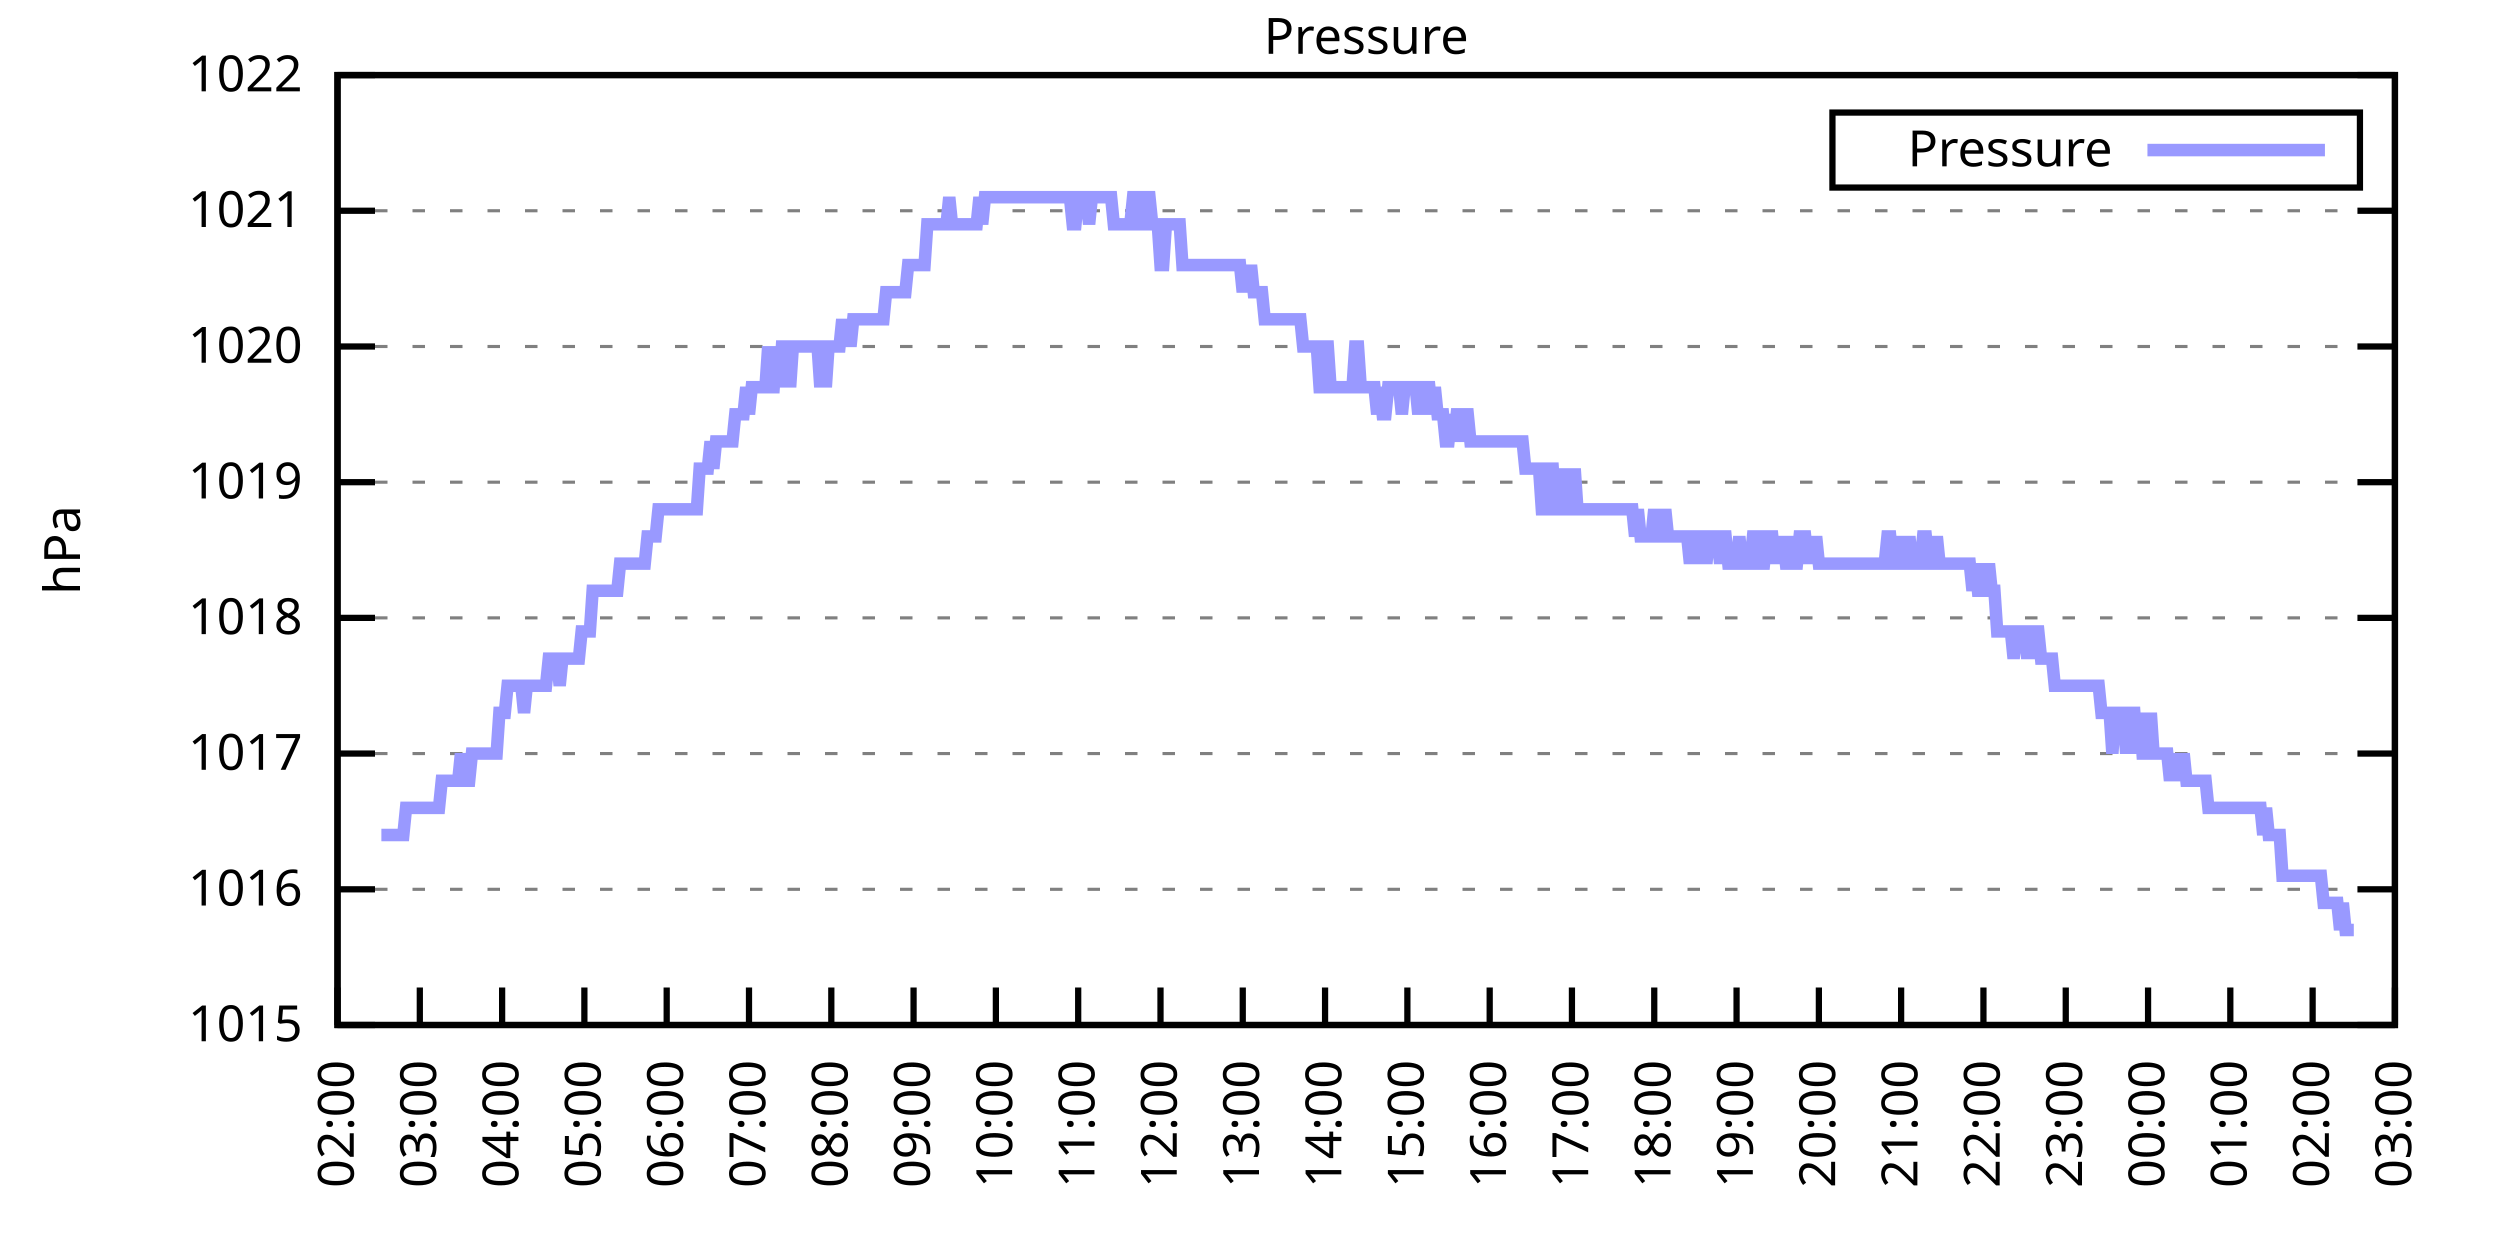
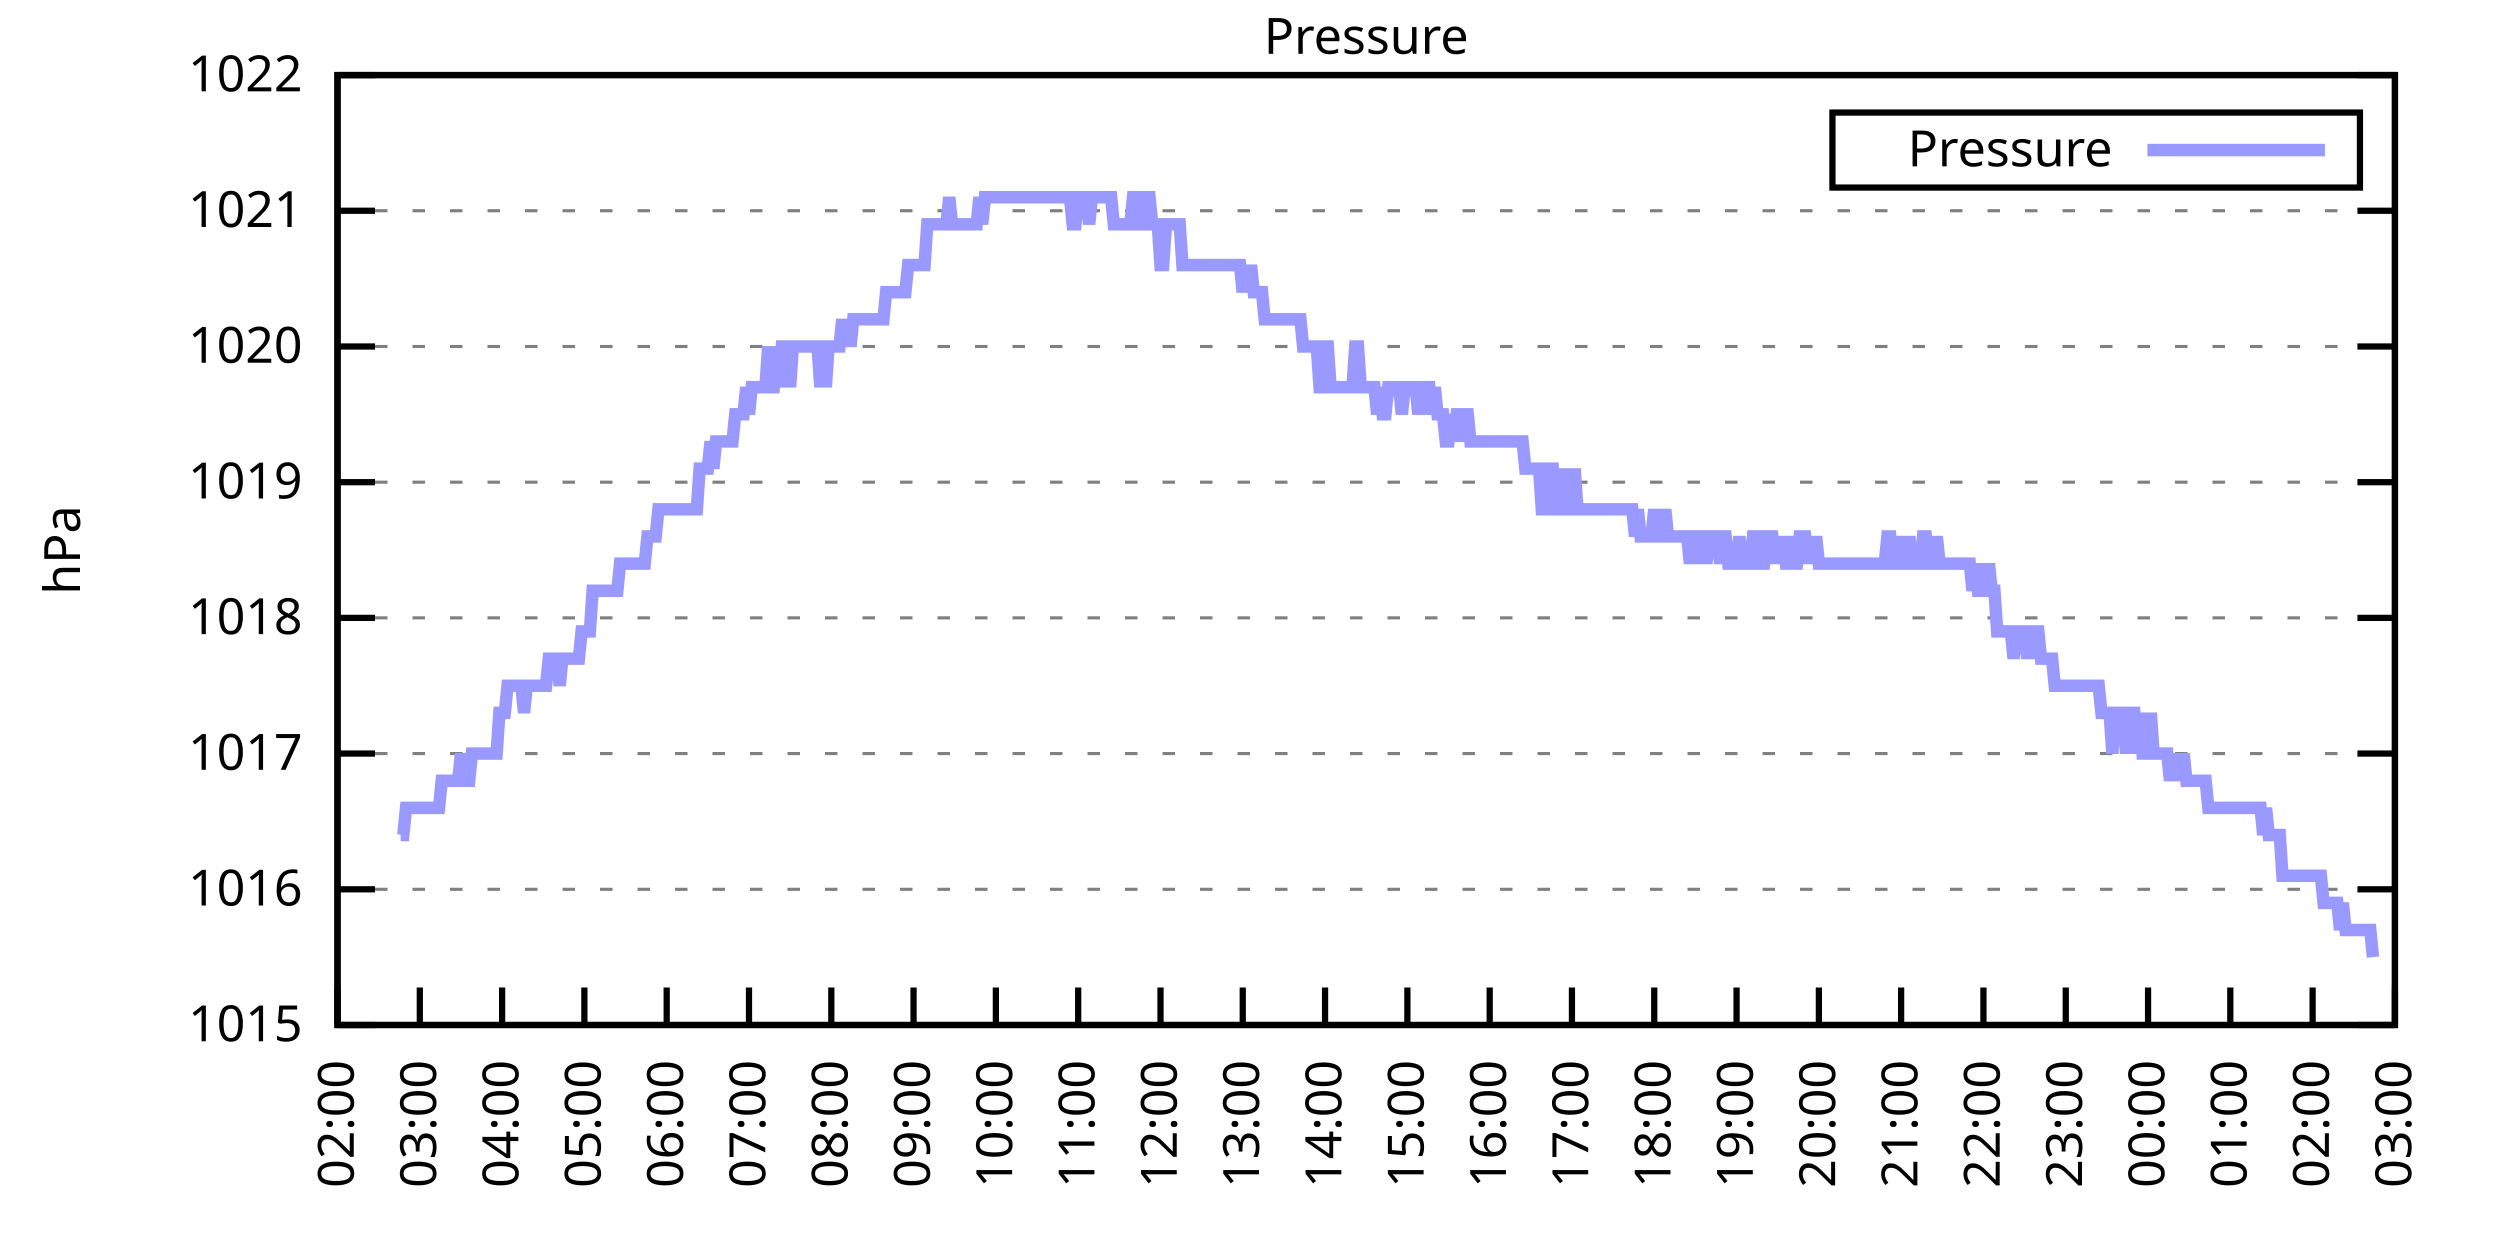
<svg xmlns="http://www.w3.org/2000/svg" xmlns:xlink="http://www.w3.org/1999/xlink" width="400" height="200" viewBox="0 0 400 200">
  <g id="gnuplot_canvas">
    <rect x="0" y="0" width="400" height="200" fill="none" />
    <defs>
      <circle id="gpDot" r="0.5" stroke-width="0.5" stroke="currentColor" />
      <path id="gpPt0" stroke-width="0.333" stroke="currentColor" d="M-1,0 h2 M0,-1 v2" />
      <path id="gpPt1" stroke-width="0.333" stroke="currentColor" d="M-1,-1 L1,1 M1,-1 L-1,1" />
      <path id="gpPt2" stroke-width="0.333" stroke="currentColor" d="M-1,0 L1,0 M0,-1 L0,1 M-1,-1 L1,1 M-1,1 L1,-1" />
      <rect id="gpPt3" stroke-width="0.333" stroke="currentColor" x="-1" y="-1" width="2" height="2" />
      <rect id="gpPt4" stroke-width="0.333" stroke="currentColor" fill="currentColor" x="-1" y="-1" width="2" height="2" />
      <circle id="gpPt5" stroke-width="0.333" stroke="currentColor" cx="0" cy="0" r="1" />
      <use xlink:href="#gpPt5" id="gpPt6" fill="currentColor" stroke="none" />
      <path id="gpPt7" stroke-width="0.333" stroke="currentColor" d="M0,-1.33 L-1.33,0.67 L1.33,0.67 z" />
      <use xlink:href="#gpPt7" id="gpPt8" fill="currentColor" stroke="none" />
      <use xlink:href="#gpPt7" id="gpPt9" stroke="currentColor" transform="rotate(180)" />
      <use xlink:href="#gpPt9" id="gpPt10" fill="currentColor" stroke="none" />
      <use xlink:href="#gpPt3" id="gpPt11" stroke="currentColor" transform="rotate(45)" />
      <use xlink:href="#gpPt11" id="gpPt12" fill="currentColor" stroke="none" />
      <path id="gpPt13" stroke-width="0.333" stroke="currentColor" d="M0,1.330 L1.265,0.411 L0.782,-1.067 L-0.782,-1.076 L-1.265,0.411 z" />
      <use xlink:href="#gpPt13" id="gpPt14" fill="currentColor" stroke="none" />
      <filter id="textbox" filterUnits="objectBoundingBox" x="0" y="0" height="1" width="1">
        <feFlood flood-color="white" flood-opacity="1" result="bgnd" />
        <feComposite in="SourceGraphic" in2="bgnd" operator="atop" />
      </filter>
      <filter id="greybox" filterUnits="objectBoundingBox" x="0" y="0" height="1" width="1">
        <feFlood flood-color="lightgrey" flood-opacity="1" result="grey" />
        <feComposite in="SourceGraphic" in2="grey" operator="atop" />
      </filter>
    </defs>
    <g fill="none" color="white" stroke="currentColor" stroke-width="1.00" stroke-linecap="butt" stroke-linejoin="miter">
</g>
    <g fill="none" color="black" stroke="currentColor" stroke-width="1.00" stroke-linecap="butt" stroke-linejoin="miter">
      <g stroke="none" shape-rendering="crispEdges">
        <polygon fill="rgb(255, 255, 255)" points="54.00,164.00 383.18,164.00 383.18,12.02 54.00,12.02 " />
      </g>
    </g>
    <g fill="none" color="black" stroke="currentColor" stroke-width="1.00" stroke-linecap="butt" stroke-linejoin="miter">
</g>
    <g fill="none" color="black" stroke="black" stroke-width="0.50" stroke-linecap="butt" stroke-linejoin="miter">
</g>
    <g fill="none" color="gray" stroke="currentColor" stroke-width="0.50" stroke-linecap="butt" stroke-linejoin="miter">
      <path stroke="gray" stroke-dasharray="2,4" class="gridline" d="M54.00,164.00 L383.19,164.00  " />
    </g>
    <g fill="none" color="gray" stroke="gray" stroke-width="1.00" stroke-linecap="butt" stroke-linejoin="miter">
</g>
    <g fill="none" color="black" stroke="currentColor" stroke-width="1.00" stroke-linecap="butt" stroke-linejoin="miter">
      <path stroke="black" d="M54.00,164.00 L60.00,164.00 M383.19,164.00 L377.19,164.00  " />
      <g transform="translate(48.40,166.60)" stroke="none" fill="black" font-family="Sans" font-size="8.00" text-anchor="end">
        <text>
          <tspan font-family="Sans"> 1015</tspan>
        </text>
      </g>
    </g>
    <g fill="none" color="black" stroke="currentColor" stroke-width="1.00" stroke-linecap="butt" stroke-linejoin="miter">
</g>
    <g fill="none" color="black" stroke="black" stroke-width="0.50" stroke-linecap="butt" stroke-linejoin="miter">
</g>
    <g fill="none" color="gray" stroke="currentColor" stroke-width="0.50" stroke-linecap="butt" stroke-linejoin="miter">
      <path stroke="gray" stroke-dasharray="2,4" class="gridline" d="M54.00,142.29 L383.19,142.29  " />
    </g>
    <g fill="none" color="gray" stroke="gray" stroke-width="1.00" stroke-linecap="butt" stroke-linejoin="miter">
</g>
    <g fill="none" color="black" stroke="currentColor" stroke-width="1.00" stroke-linecap="butt" stroke-linejoin="miter">
      <path stroke="black" d="M54.00,142.29 L60.00,142.29 M383.19,142.29 L377.19,142.29  " />
      <g transform="translate(48.40,144.89)" stroke="none" fill="black" font-family="Sans" font-size="8.00" text-anchor="end">
        <text>
          <tspan font-family="Sans"> 1016</tspan>
        </text>
      </g>
    </g>
    <g fill="none" color="black" stroke="currentColor" stroke-width="1.00" stroke-linecap="butt" stroke-linejoin="miter">
</g>
    <g fill="none" color="black" stroke="black" stroke-width="0.50" stroke-linecap="butt" stroke-linejoin="miter">
</g>
    <g fill="none" color="gray" stroke="currentColor" stroke-width="0.50" stroke-linecap="butt" stroke-linejoin="miter">
      <path stroke="gray" stroke-dasharray="2,4" class="gridline" d="M54.00,120.57 L383.19,120.57  " />
    </g>
    <g fill="none" color="gray" stroke="gray" stroke-width="1.00" stroke-linecap="butt" stroke-linejoin="miter">
</g>
    <g fill="none" color="black" stroke="currentColor" stroke-width="1.00" stroke-linecap="butt" stroke-linejoin="miter">
      <path stroke="black" d="M54.00,120.57 L60.00,120.57 M383.19,120.57 L377.19,120.57  " />
      <g transform="translate(48.40,123.17)" stroke="none" fill="black" font-family="Sans" font-size="8.00" text-anchor="end">
        <text>
          <tspan font-family="Sans"> 1017</tspan>
        </text>
      </g>
    </g>
    <g fill="none" color="black" stroke="currentColor" stroke-width="1.00" stroke-linecap="butt" stroke-linejoin="miter">
</g>
    <g fill="none" color="black" stroke="black" stroke-width="0.50" stroke-linecap="butt" stroke-linejoin="miter">
</g>
    <g fill="none" color="gray" stroke="currentColor" stroke-width="0.50" stroke-linecap="butt" stroke-linejoin="miter">
      <path stroke="gray" stroke-dasharray="2,4" class="gridline" d="M54.00,98.86 L383.19,98.86  " />
    </g>
    <g fill="none" color="gray" stroke="gray" stroke-width="1.00" stroke-linecap="butt" stroke-linejoin="miter">
</g>
    <g fill="none" color="black" stroke="currentColor" stroke-width="1.00" stroke-linecap="butt" stroke-linejoin="miter">
      <path stroke="black" d="M54.00,98.86 L60.00,98.86 M383.19,98.86 L377.19,98.86  " />
      <g transform="translate(48.40,101.46)" stroke="none" fill="black" font-family="Sans" font-size="8.00" text-anchor="end">
        <text>
          <tspan font-family="Sans"> 1018</tspan>
        </text>
      </g>
    </g>
    <g fill="none" color="black" stroke="currentColor" stroke-width="1.00" stroke-linecap="butt" stroke-linejoin="miter">
</g>
    <g fill="none" color="black" stroke="black" stroke-width="0.50" stroke-linecap="butt" stroke-linejoin="miter">
</g>
    <g fill="none" color="gray" stroke="currentColor" stroke-width="0.50" stroke-linecap="butt" stroke-linejoin="miter">
      <path stroke="gray" stroke-dasharray="2,4" class="gridline" d="M54.00,77.15 L383.19,77.15  " />
    </g>
    <g fill="none" color="gray" stroke="gray" stroke-width="1.00" stroke-linecap="butt" stroke-linejoin="miter">
</g>
    <g fill="none" color="black" stroke="currentColor" stroke-width="1.00" stroke-linecap="butt" stroke-linejoin="miter">
      <path stroke="black" d="M54.00,77.15 L60.00,77.15 M383.19,77.15 L377.19,77.15  " />
      <g transform="translate(48.40,79.75)" stroke="none" fill="black" font-family="Sans" font-size="8.00" text-anchor="end">
        <text>
          <tspan font-family="Sans"> 1019</tspan>
        </text>
      </g>
    </g>
    <g fill="none" color="black" stroke="currentColor" stroke-width="1.00" stroke-linecap="butt" stroke-linejoin="miter">
</g>
    <g fill="none" color="black" stroke="black" stroke-width="0.50" stroke-linecap="butt" stroke-linejoin="miter">
</g>
    <g fill="none" color="gray" stroke="currentColor" stroke-width="0.50" stroke-linecap="butt" stroke-linejoin="miter">
      <path stroke="gray" stroke-dasharray="2,4" class="gridline" d="M54.00,55.44 L383.19,55.44  " />
    </g>
    <g fill="none" color="gray" stroke="gray" stroke-width="1.00" stroke-linecap="butt" stroke-linejoin="miter">
</g>
    <g fill="none" color="black" stroke="currentColor" stroke-width="1.00" stroke-linecap="butt" stroke-linejoin="miter">
      <path stroke="black" d="M54.00,55.44 L60.00,55.44 M383.19,55.44 L377.19,55.44  " />
      <g transform="translate(48.40,58.04)" stroke="none" fill="black" font-family="Sans" font-size="8.00" text-anchor="end">
        <text>
          <tspan font-family="Sans"> 1020</tspan>
        </text>
      </g>
    </g>
    <g fill="none" color="black" stroke="currentColor" stroke-width="1.00" stroke-linecap="butt" stroke-linejoin="miter">
</g>
    <g fill="none" color="black" stroke="black" stroke-width="0.50" stroke-linecap="butt" stroke-linejoin="miter">
</g>
    <g fill="none" color="gray" stroke="currentColor" stroke-width="0.50" stroke-linecap="butt" stroke-linejoin="miter">
      <path stroke="gray" stroke-dasharray="2,4" class="gridline" d="M54.00,33.72 L383.19,33.72  " />
    </g>
    <g fill="none" color="gray" stroke="gray" stroke-width="1.00" stroke-linecap="butt" stroke-linejoin="miter">
</g>
    <g fill="none" color="black" stroke="currentColor" stroke-width="1.00" stroke-linecap="butt" stroke-linejoin="miter">
      <path stroke="black" d="M54.00,33.72 L60.00,33.72 M383.19,33.72 L377.19,33.72  " />
      <g transform="translate(48.40,36.32)" stroke="none" fill="black" font-family="Sans" font-size="8.00" text-anchor="end">
        <text>
          <tspan font-family="Sans"> 1021</tspan>
        </text>
      </g>
    </g>
    <g fill="none" color="black" stroke="currentColor" stroke-width="1.00" stroke-linecap="butt" stroke-linejoin="miter">
</g>
    <g fill="none" color="black" stroke="black" stroke-width="0.50" stroke-linecap="butt" stroke-linejoin="miter">
</g>
    <g fill="none" color="gray" stroke="currentColor" stroke-width="0.50" stroke-linecap="butt" stroke-linejoin="miter">
      <path stroke="gray" stroke-dasharray="2,4" class="gridline" d="M54.00,12.01 L383.19,12.01  " />
    </g>
    <g fill="none" color="gray" stroke="gray" stroke-width="1.00" stroke-linecap="butt" stroke-linejoin="miter">
</g>
    <g fill="none" color="black" stroke="currentColor" stroke-width="1.00" stroke-linecap="butt" stroke-linejoin="miter">
      <path stroke="black" d="M54.00,12.01 L60.00,12.01 M383.19,12.01 L377.19,12.01  " />
      <g transform="translate(48.40,14.61)" stroke="none" fill="black" font-family="Sans" font-size="8.00" text-anchor="end">
        <text>
          <tspan font-family="Sans"> 1022</tspan>
        </text>
      </g>
    </g>
    <g fill="none" color="black" stroke="currentColor" stroke-width="1.00" stroke-linecap="butt" stroke-linejoin="miter">
      <path stroke="black" d="M54.00,164.00 L54.00,158.00  " />
      <g transform="translate(56.60,169.60) rotate(270.00)" stroke="none" fill="black" font-family="Sans" font-size="8.00" text-anchor="end">
        <text>
          <tspan font-family="Sans">02:00</tspan>
        </text>
      </g>
    </g>
    <g fill="none" color="black" stroke="currentColor" stroke-width="1.00" stroke-linecap="butt" stroke-linejoin="miter">
      <path stroke="black" d="M67.17,164.00 L67.17,158.00  " />
      <g transform="translate(69.77,169.60) rotate(270.00)" stroke="none" fill="black" font-family="Sans" font-size="8.00" text-anchor="end">
        <text>
          <tspan font-family="Sans">03:00</tspan>
        </text>
      </g>
    </g>
    <g fill="none" color="black" stroke="currentColor" stroke-width="1.00" stroke-linecap="butt" stroke-linejoin="miter">
      <path stroke="black" d="M80.34,164.00 L80.34,158.00  " />
      <g transform="translate(82.94,169.60) rotate(270.00)" stroke="none" fill="black" font-family="Sans" font-size="8.00" text-anchor="end">
        <text>
          <tspan font-family="Sans">04:00</tspan>
        </text>
      </g>
    </g>
    <g fill="none" color="black" stroke="currentColor" stroke-width="1.00" stroke-linecap="butt" stroke-linejoin="miter">
      <path stroke="black" d="M93.50,164.00 L93.50,158.00  " />
      <g transform="translate(96.10,169.60) rotate(270.00)" stroke="none" fill="black" font-family="Sans" font-size="8.00" text-anchor="end">
        <text>
          <tspan font-family="Sans">05:00</tspan>
        </text>
      </g>
    </g>
    <g fill="none" color="black" stroke="currentColor" stroke-width="1.00" stroke-linecap="butt" stroke-linejoin="miter">
      <path stroke="black" d="M106.67,164.00 L106.67,158.00  " />
      <g transform="translate(109.27,169.60) rotate(270.00)" stroke="none" fill="black" font-family="Sans" font-size="8.00" text-anchor="end">
        <text>
          <tspan font-family="Sans">06:00</tspan>
        </text>
      </g>
    </g>
    <g fill="none" color="black" stroke="currentColor" stroke-width="1.00" stroke-linecap="butt" stroke-linejoin="miter">
      <path stroke="black" d="M119.84,164.00 L119.84,158.00  " />
      <g transform="translate(122.44,169.60) rotate(270.00)" stroke="none" fill="black" font-family="Sans" font-size="8.00" text-anchor="end">
        <text>
          <tspan font-family="Sans">07:00</tspan>
        </text>
      </g>
    </g>
    <g fill="none" color="black" stroke="currentColor" stroke-width="1.00" stroke-linecap="butt" stroke-linejoin="miter">
      <path stroke="black" d="M133.01,164.00 L133.01,158.00  " />
      <g transform="translate(135.61,169.60) rotate(270.00)" stroke="none" fill="black" font-family="Sans" font-size="8.00" text-anchor="end">
        <text>
          <tspan font-family="Sans">08:00</tspan>
        </text>
      </g>
    </g>
    <g fill="none" color="black" stroke="currentColor" stroke-width="1.00" stroke-linecap="butt" stroke-linejoin="miter">
      <path stroke="black" d="M146.17,164.00 L146.17,158.00  " />
      <g transform="translate(148.77,169.60) rotate(270.00)" stroke="none" fill="black" font-family="Sans" font-size="8.00" text-anchor="end">
        <text>
          <tspan font-family="Sans">09:00</tspan>
        </text>
      </g>
    </g>
    <g fill="none" color="black" stroke="currentColor" stroke-width="1.00" stroke-linecap="butt" stroke-linejoin="miter">
      <path stroke="black" d="M159.34,164.00 L159.34,158.00  " />
      <g transform="translate(161.94,169.60) rotate(270.00)" stroke="none" fill="black" font-family="Sans" font-size="8.00" text-anchor="end">
        <text>
          <tspan font-family="Sans">10:00</tspan>
        </text>
      </g>
    </g>
    <g fill="none" color="black" stroke="currentColor" stroke-width="1.00" stroke-linecap="butt" stroke-linejoin="miter">
      <path stroke="black" d="M172.51,164.00 L172.51,158.00  " />
      <g transform="translate(175.11,169.60) rotate(270.00)" stroke="none" fill="black" font-family="Sans" font-size="8.00" text-anchor="end">
        <text>
          <tspan font-family="Sans">11:00</tspan>
        </text>
      </g>
    </g>
    <g fill="none" color="black" stroke="currentColor" stroke-width="1.00" stroke-linecap="butt" stroke-linejoin="miter">
      <path stroke="black" d="M185.68,164.00 L185.68,158.00  " />
      <g transform="translate(188.28,169.60) rotate(270.00)" stroke="none" fill="black" font-family="Sans" font-size="8.00" text-anchor="end">
        <text>
          <tspan font-family="Sans">12:00</tspan>
        </text>
      </g>
    </g>
    <g fill="none" color="black" stroke="currentColor" stroke-width="1.00" stroke-linecap="butt" stroke-linejoin="miter">
      <path stroke="black" d="M198.84,164.00 L198.84,158.00  " />
      <g transform="translate(201.44,169.60) rotate(270.00)" stroke="none" fill="black" font-family="Sans" font-size="8.00" text-anchor="end">
        <text>
          <tspan font-family="Sans">13:00</tspan>
        </text>
      </g>
    </g>
    <g fill="none" color="black" stroke="currentColor" stroke-width="1.00" stroke-linecap="butt" stroke-linejoin="miter">
      <path stroke="black" d="M212.01,164.00 L212.01,158.00  " />
      <g transform="translate(214.61,169.60) rotate(270.00)" stroke="none" fill="black" font-family="Sans" font-size="8.00" text-anchor="end">
        <text>
          <tspan font-family="Sans">14:00</tspan>
        </text>
      </g>
    </g>
    <g fill="none" color="black" stroke="currentColor" stroke-width="1.00" stroke-linecap="butt" stroke-linejoin="miter">
      <path stroke="black" d="M225.18,164.00 L225.18,158.00  " />
      <g transform="translate(227.78,169.60) rotate(270.00)" stroke="none" fill="black" font-family="Sans" font-size="8.00" text-anchor="end">
        <text>
          <tspan font-family="Sans">15:00</tspan>
        </text>
      </g>
    </g>
    <g fill="none" color="black" stroke="currentColor" stroke-width="1.00" stroke-linecap="butt" stroke-linejoin="miter">
      <path stroke="black" d="M238.35,164.00 L238.35,158.00  " />
      <g transform="translate(240.95,169.60) rotate(270.00)" stroke="none" fill="black" font-family="Sans" font-size="8.00" text-anchor="end">
        <text>
          <tspan font-family="Sans">16:00</tspan>
        </text>
      </g>
    </g>
    <g fill="none" color="black" stroke="currentColor" stroke-width="1.00" stroke-linecap="butt" stroke-linejoin="miter">
      <path stroke="black" d="M251.51,164.00 L251.51,158.00  " />
      <g transform="translate(254.11,169.60) rotate(270.00)" stroke="none" fill="black" font-family="Sans" font-size="8.00" text-anchor="end">
        <text>
          <tspan font-family="Sans">17:00</tspan>
        </text>
      </g>
    </g>
    <g fill="none" color="black" stroke="currentColor" stroke-width="1.00" stroke-linecap="butt" stroke-linejoin="miter">
      <path stroke="black" d="M264.68,164.00 L264.68,158.00  " />
      <g transform="translate(267.28,169.60) rotate(270.00)" stroke="none" fill="black" font-family="Sans" font-size="8.00" text-anchor="end">
        <text>
          <tspan font-family="Sans">18:00</tspan>
        </text>
      </g>
    </g>
    <g fill="none" color="black" stroke="currentColor" stroke-width="1.00" stroke-linecap="butt" stroke-linejoin="miter">
      <path stroke="black" d="M277.85,164.00 L277.85,158.00  " />
      <g transform="translate(280.45,169.60) rotate(270.00)" stroke="none" fill="black" font-family="Sans" font-size="8.00" text-anchor="end">
        <text>
          <tspan font-family="Sans">19:00</tspan>
        </text>
      </g>
    </g>
    <g fill="none" color="black" stroke="currentColor" stroke-width="1.00" stroke-linecap="butt" stroke-linejoin="miter">
      <path stroke="black" d="M291.02,164.00 L291.02,158.00  " />
      <g transform="translate(293.62,169.60) rotate(270.00)" stroke="none" fill="black" font-family="Sans" font-size="8.00" text-anchor="end">
        <text>
          <tspan font-family="Sans">20:00</tspan>
        </text>
      </g>
    </g>
    <g fill="none" color="black" stroke="currentColor" stroke-width="1.00" stroke-linecap="butt" stroke-linejoin="miter">
      <path stroke="black" d="M304.18,164.00 L304.18,158.00  " />
      <g transform="translate(306.78,169.60) rotate(270.00)" stroke="none" fill="black" font-family="Sans" font-size="8.00" text-anchor="end">
        <text>
          <tspan font-family="Sans">21:00</tspan>
        </text>
      </g>
    </g>
    <g fill="none" color="black" stroke="currentColor" stroke-width="1.00" stroke-linecap="butt" stroke-linejoin="miter">
      <path stroke="black" d="M317.35,164.00 L317.35,158.00  " />
      <g transform="translate(319.95,169.60) rotate(270.00)" stroke="none" fill="black" font-family="Sans" font-size="8.00" text-anchor="end">
        <text>
          <tspan font-family="Sans">22:00</tspan>
        </text>
      </g>
    </g>
    <g fill="none" color="black" stroke="currentColor" stroke-width="1.00" stroke-linecap="butt" stroke-linejoin="miter">
      <path stroke="black" d="M330.52,164.00 L330.52,158.00  " />
      <g transform="translate(333.12,169.60) rotate(270.00)" stroke="none" fill="black" font-family="Sans" font-size="8.00" text-anchor="end">
        <text>
          <tspan font-family="Sans">23:00</tspan>
        </text>
      </g>
    </g>
    <g fill="none" color="black" stroke="currentColor" stroke-width="1.00" stroke-linecap="butt" stroke-linejoin="miter">
      <path stroke="black" d="M343.69,164.00 L343.69,158.00  " />
      <g transform="translate(346.29,169.60) rotate(270.00)" stroke="none" fill="black" font-family="Sans" font-size="8.00" text-anchor="end">
        <text>
          <tspan font-family="Sans">00:00</tspan>
        </text>
      </g>
    </g>
    <g fill="none" color="black" stroke="currentColor" stroke-width="1.00" stroke-linecap="butt" stroke-linejoin="miter">
      <path stroke="black" d="M356.85,164.00 L356.85,158.00  " />
      <g transform="translate(359.45,169.60) rotate(270.00)" stroke="none" fill="black" font-family="Sans" font-size="8.00" text-anchor="end">
        <text>
          <tspan font-family="Sans">01:00</tspan>
        </text>
      </g>
    </g>
    <g fill="none" color="black" stroke="currentColor" stroke-width="1.00" stroke-linecap="butt" stroke-linejoin="miter">
      <path stroke="black" d="M370.02,164.00 L370.02,158.00  " />
      <g transform="translate(372.62,169.60) rotate(270.00)" stroke="none" fill="black" font-family="Sans" font-size="8.00" text-anchor="end">
        <text>
          <tspan font-family="Sans">02:00</tspan>
        </text>
      </g>
    </g>
    <g fill="none" color="black" stroke="currentColor" stroke-width="1.00" stroke-linecap="butt" stroke-linejoin="miter">
      <path stroke="black" d="M383.19,164.00 L383.19,158.00  " />
      <g transform="translate(385.79,169.60) rotate(270.00)" stroke="none" fill="black" font-family="Sans" font-size="8.00" text-anchor="end">
        <text>
          <tspan font-family="Sans">03:00</tspan>
        </text>
      </g>
    </g>
    <g fill="none" color="black" stroke="currentColor" stroke-width="1.00" stroke-linecap="butt" stroke-linejoin="miter">
</g>
    <g fill="none" color="black" stroke="currentColor" stroke-width="1.00" stroke-linecap="butt" stroke-linejoin="miter">
      <path stroke="black" d="M54.00,12.01 L54.00,164.00 L383.19,164.00 L383.19,12.01 L54.00,12.01 Z  " />
    </g>
    <g fill="none" color="black" stroke="currentColor" stroke-width="1.00" stroke-linecap="butt" stroke-linejoin="miter">
</g>
    <g fill="none" color="black" stroke="currentColor" stroke-width="1.00" stroke-linecap="butt" stroke-linejoin="miter">
      <path stroke="black" d="M293.19,30.01 L293.19,18.01 L377.59,18.01 L377.59,30.01 L293.19,30.01 Z  " />
    </g>
    <g id="Pressure_plot_1">
      <g fill="none" color="white" stroke="black" stroke-width="2.00" stroke-linecap="butt" stroke-linejoin="miter">
</g>
      <g fill="none" color="black" stroke="currentColor" stroke-width="2.00" stroke-linecap="butt" stroke-linejoin="miter">
        <g transform="translate(337.99,26.61)" stroke="none" fill="black" font-family="Sans" font-size="8.00" text-anchor="end">
          <text>
            <tspan font-family="Sans">Pressure</tspan>
          </text>
        </g>
      </g>
      <g fill="none" color="black" stroke="currentColor" stroke-width="2.00" stroke-linecap="butt" stroke-linejoin="miter">
-         <path stroke="rgb(153, 153, 255)" d="M343.59,24.01 L371.99,24.01 M61.02,133.60 L61.46,133.60 L61.90,133.60 L62.34,133.60 L62.78,133.60 L63.22,133.60   L63.66,133.60 L64.10,133.60 L64.53,133.60 L64.97,129.26 L65.41,129.26 L65.85,129.26 L66.29,129.26 L66.73,129.26   L67.17,129.26 L67.61,129.26 L68.05,129.26 L68.48,129.26 L68.92,129.26 L69.36,129.26 L69.80,129.26 L70.24,129.26   L70.68,124.92 L71.12,124.92 L71.56,124.92 L72.00,124.92 L72.43,124.92 L72.87,124.92 L73.31,124.92 L73.75,120.57   L74.19,124.92 L74.63,124.92 L75.07,124.92 L75.51,120.57 L75.95,120.57 L76.38,120.57 L76.82,120.57 L77.26,120.57   L77.70,120.57 L78.14,120.57 L78.58,120.57 L79.02,120.57 L79.46,120.57 L79.90,114.06 L80.34,114.06 L80.77,114.06   L81.21,109.72 L81.65,109.72 L82.09,109.72 L82.53,109.72 L82.97,109.72 L83.41,109.72 L83.85,114.06 L84.29,109.72   L84.72,109.72 L85.16,109.72 L85.60,109.72 L86.04,109.72 L86.48,109.72 L86.92,109.72 L87.36,109.72 L87.80,105.38   L88.24,105.38 L88.67,105.38 L89.11,105.38 L89.55,109.72 L89.99,105.38 L90.43,105.38 L90.87,105.38 L91.31,105.38   L91.75,105.38 L92.19,105.38 L92.62,105.38 L93.06,101.03 L93.50,101.03 L93.94,101.03 L94.38,101.03 L94.82,94.52   L95.26,94.52 L95.70,94.52 L96.14,94.52 L96.58,94.52 L97.01,94.52 L97.45,94.52 L97.89,94.52 L98.33,94.52   L98.77,94.52 L99.21,90.18 L99.65,90.18 L100.09,90.18 L100.53,90.18 L100.96,90.18 L101.40,90.18 L101.84,90.18   L102.28,90.18 L102.72,90.18 L103.16,90.18 L103.60,85.83 L104.04,85.83 L104.48,85.83 L104.91,85.83 L105.35,81.49   L105.79,81.49 L106.23,81.49 L106.67,81.49 L107.11,81.49 L107.55,81.49 L107.99,81.49 L108.43,81.49 L108.87,81.49   L109.30,81.49 L109.74,81.49 L110.18,81.49 L110.62,81.49 L111.06,81.49 L111.50,81.49 L111.94,74.98 L112.38,74.98   L112.82,74.98 L113.25,74.98 L113.69,70.63 L114.13,74.98 L114.57,70.63 L115.01,70.63 L115.45,70.63 L115.89,70.63   L116.33,70.63 L116.77,70.63 L117.20,70.63 L117.64,66.29 L118.08,66.29 L118.52,66.29 L118.96,66.29 L119.40,61.95   L119.84,66.29 L120.28,61.95 L120.72,61.95 L121.15,61.95 L121.59,61.95 L122.03,61.95 L122.47,61.95 L122.91,55.44   L123.35,61.95 L123.79,61.95 L124.23,55.44 L124.67,61.95 L125.11,55.44 L125.54,55.44 L125.98,55.44 L126.42,61.95   L126.86,55.44 L127.30,55.44 L127.74,55.44 L128.18,55.44 L128.62,55.44 L129.06,55.44 L129.49,55.44 L129.93,55.44   L130.37,55.44 L130.81,55.44 L131.25,61.95 L131.69,55.44 L132.13,61.95 L132.57,55.44 L133.01,55.44 L133.44,55.44   L133.88,55.44 L134.32,55.44 L134.76,51.09 L135.20,55.44 L135.64,51.09 L136.08,55.44 L136.52,51.09 L136.96,51.09   L137.39,51.09 L137.83,51.09 L138.27,51.09 L138.71,51.09 L139.15,51.09 L139.59,51.09 L140.03,51.09 L140.47,51.09   L140.91,51.09 L141.35,51.09 L141.78,46.75 L142.22,46.75 L142.66,46.75 L143.10,46.75 L143.54,46.75 L143.98,46.75   L144.42,46.75 L144.86,46.75 L145.30,42.41 L145.73,42.41 L146.17,42.41 L146.61,42.41 L147.05,42.41 L147.49,42.41   L147.93,42.41 L148.37,35.89 L148.81,35.89 L149.25,35.89 L149.68,35.89 L150.12,35.89 L150.56,35.89 L151.00,35.89   L151.44,35.89 L151.88,31.55 L152.32,35.89 L152.76,35.89 L153.20,35.89 L153.63,35.89 L154.07,35.89 L154.51,35.89   L154.95,35.89 L155.39,35.89 L155.83,35.89 L156.27,35.89 L156.71,31.55 L157.15,35.89 L157.59,31.55 L158.02,31.55   L158.46,31.55 L158.90,31.55 L159.34,31.55 L159.78,31.55 L160.22,31.55 L160.66,31.55 L161.10,31.55 L161.54,31.55   L161.97,31.55 L162.41,31.55 L162.85,31.55 L163.29,31.55 L163.73,31.55 L164.17,31.55 L164.61,31.55 L165.05,31.55   L165.49,31.55 L165.92,31.55 L166.36,31.55 L166.80,31.55 L167.24,31.55 L167.68,31.55 L168.12,31.55 L168.56,31.55   L169.00,31.55 L169.44,31.55 L169.87,31.55 L170.31,31.55 L170.75,31.55 L171.19,31.55 L171.63,35.89 L172.07,35.89   L172.51,31.55 L172.95,31.55 L173.39,31.55 L173.83,31.55 L174.26,35.89 L174.70,31.55 L175.14,31.55 L175.58,31.55   L176.02,31.55 L176.46,31.55 L176.90,31.55 L177.34,31.55 L177.78,31.55 L178.21,35.89 L178.65,35.89 L179.09,35.89   L179.53,35.89 L179.97,35.89 L180.41,35.89 L180.85,35.89 L181.29,31.55 L181.73,31.55 L182.16,31.55 L182.60,35.89   L183.04,35.89 L183.48,31.55 L183.92,31.55 L184.36,35.89 L184.80,35.89 L185.24,35.89 L185.68,42.41 L186.11,42.41   L186.55,35.89 L186.99,35.89 L187.43,35.89 L187.87,35.89 L188.31,35.89 L188.75,35.89 L189.19,42.41 L189.63,42.41   L190.07,42.41 L190.50,42.41 L190.94,42.41 L191.38,42.41 L191.82,42.41 L192.26,42.41 L192.70,42.41 L193.14,42.41   L193.58,42.41 L194.02,42.41 L194.45,42.41 L194.89,42.41 L195.33,42.41 L196.21,42.41 L196.65,42.41 L197.09,42.41   L197.53,42.41 L197.97,42.41 L198.40,42.41 L198.84,46.75 L199.28,42.41 L199.72,46.75 L200.16,42.41 L200.60,46.75   L201.04,46.75 L201.48,46.75 L201.92,46.75 L202.35,51.09 L202.79,51.09 L203.23,51.09 L203.67,51.09 L204.11,51.09   L204.55,51.09 L204.99,51.09 L205.43,51.09 L205.87,51.09 L206.31,51.09 L206.74,51.09 L207.18,51.09 L207.62,51.09   L208.06,51.09 L208.50,55.44 L208.94,55.44 L209.38,55.44 L209.82,55.44 L210.26,55.44 L210.69,55.44 L211.13,61.95   L211.57,61.95 L212.01,55.44 L212.45,55.44 L212.89,61.95 L213.33,61.95 L213.77,61.95 L214.21,61.95 L214.64,61.95   L215.08,61.95 L215.52,61.95 L215.96,61.95 L216.40,61.95 L216.84,55.44 L217.28,55.44 L217.72,61.95 L218.16,61.95   L218.60,61.95 L219.03,61.95 L219.47,61.95 L219.91,61.95 L220.35,66.29 L220.79,61.95 L221.23,66.29 L221.67,66.29   L222.11,61.95 L222.55,61.95 L222.98,61.95 L223.42,61.95 L223.86,61.95 L224.30,66.29 L224.74,61.95 L225.18,61.95   L225.62,61.95 L226.06,61.95 L226.50,61.95 L226.93,66.29 L227.37,61.95 L227.81,66.29 L228.25,61.95 L228.69,61.95   L229.13,66.29 L229.57,61.95 L230.01,66.29 L230.45,66.29 L230.88,66.29 L231.32,70.63 L231.76,70.63 L232.20,66.29   L232.64,70.63 L233.08,66.29 L233.52,66.29 L233.96,70.63 L234.40,66.29 L234.84,66.29 L235.27,70.63 L235.71,70.63   L236.15,70.63 L236.59,70.63 L237.03,70.63 L237.47,70.63 L237.91,70.63 L238.35,70.63 L238.79,70.63 L239.22,70.63   L239.66,70.63 L240.10,70.63 L240.54,70.63 L240.98,70.63 L241.42,70.63 L241.86,70.63 L242.30,70.63 L242.74,70.63   L243.17,70.63 L243.61,70.63 L244.05,74.98 L244.49,74.98 L244.93,74.98 L245.37,74.98 L245.81,74.98 L246.25,74.98   L246.69,81.49 L247.12,81.49 L247.56,74.98 L248.00,74.98 L248.44,74.98 L248.88,81.49 L249.32,81.49 L249.76,81.49   L250.20,74.98 L250.64,81.49 L251.08,81.49 L251.51,81.49 L251.95,74.98 L252.39,81.49 L252.83,81.49 L253.27,81.49   L253.71,81.49 L254.15,81.49 L254.59,81.49 L255.03,81.49 L255.46,81.49 L255.90,81.49 L256.34,81.49 L256.78,81.49   L257.22,81.49 L257.66,81.49 L258.10,81.49 L258.54,81.49 L258.98,81.49 L259.41,81.49 L259.85,81.49 L260.29,81.49   L260.73,81.49 L261.17,81.49 L261.61,85.83 L262.05,81.49 L262.49,85.83 L262.93,85.83 L263.36,85.83 L263.80,85.83   L264.24,85.83 L264.68,81.49 L265.12,85.83 L265.56,85.83 L266.00,85.83 L266.44,81.49 L266.88,85.83 L267.32,85.83   L267.75,85.83 L268.19,85.83 L268.63,85.83 L269.07,85.83 L269.51,85.83 L269.95,85.83 L270.39,90.18 L270.83,85.83   L271.27,90.18 L271.70,85.83 L272.14,85.83 L272.58,85.83 L273.02,90.18 L273.46,85.83 L273.90,85.83 L274.34,85.83   L274.78,85.83 L275.22,90.18 L275.65,85.83 L276.09,85.83 L276.53,90.18 L276.97,90.18 L277.41,90.18 L277.85,90.18   L278.29,85.83 L278.73,90.18 L279.17,90.18 L279.60,90.18 L280.04,90.18 L280.48,85.83 L280.92,85.83 L281.36,90.18   L281.80,90.18 L282.24,90.18 L282.68,85.83 L283.12,85.83 L283.56,85.83 L283.99,90.18 L284.43,85.83 L284.87,90.18   L285.31,85.83 L285.75,90.18 L286.19,90.18 L286.63,85.83 L287.07,90.18 L287.51,90.18 L287.94,85.83 L288.38,85.83   L288.82,85.83 L289.26,90.18 L289.70,85.83 L290.14,90.18 L290.58,85.83 L291.02,90.18 L291.46,90.18 L291.89,90.18   L292.33,90.18 L292.77,90.18 L293.21,90.18 L293.65,90.18 L294.09,90.18 L294.53,90.18 L294.97,90.18 L295.41,90.18   L295.84,90.18 L296.28,90.18 L296.72,90.18 L297.16,90.18 L297.60,90.18 L298.04,90.18 L298.48,90.18 L298.92,90.18   L299.36,90.18 L299.80,90.18 L300.23,90.18 L300.67,90.18 L301.11,90.18 L301.55,90.18 L301.99,85.83 L302.43,85.83   L302.87,90.18 L303.31,90.18 L303.75,85.83 L304.18,90.18 L304.62,90.18 L305.06,90.18 L305.50,85.83 L305.94,90.18   L306.38,90.18 L306.82,90.18 L307.26,90.18 L307.70,85.83 L308.13,85.83 L308.57,90.18 L309.01,90.18 L309.45,90.18   L309.89,85.83 L310.33,90.18 L310.77,90.18 L311.21,90.18 L311.65,90.18 L312.08,90.18 L312.52,90.18 L312.96,90.18   L313.40,90.18 L313.84,90.18 L314.28,90.18 L314.72,90.18 L315.16,90.18 L315.60,94.52 L316.04,90.18 L316.47,94.52   L316.91,94.52 L317.35,90.18 L317.79,94.52 L318.23,90.18 L318.67,94.52 L319.11,94.52 L319.55,101.03 L319.99,101.03   L320.42,101.03 L320.86,101.03 L321.30,101.03 L321.74,101.03 L322.18,105.38 L322.62,101.03 L323.06,101.03 L323.50,101.03   L323.94,101.03 L324.37,105.38 L324.81,101.03 L325.25,105.38 L325.69,101.03 L326.13,101.03 L326.57,105.38 L327.01,105.38   L327.45,105.38 L327.89,105.38 L328.33,105.38 L328.76,109.72 L329.20,109.72 L329.64,109.72 L330.08,109.72 L330.52,109.72   L330.96,109.72 L331.40,109.72 L331.84,109.72 L332.28,109.72 L332.71,109.72 L333.15,109.72 L333.59,109.72 L334.03,109.72   L334.47,109.72 L334.91,109.72 L335.35,109.72 L335.79,109.72 L336.23,114.06 L336.66,114.06 L337.10,114.06 L337.54,114.06   L337.98,120.57 L338.42,114.06 L338.86,114.06 L339.30,114.06 L339.74,114.06 L340.18,120.57 L340.61,114.06 L341.05,114.06   L341.49,114.06 L341.93,120.57 L342.37,114.06 L342.81,120.57 L343.25,120.57 L343.69,120.57 L344.13,114.06 L344.57,120.57   L345.00,120.57 L345.44,120.57 L345.88,120.57 L346.32,120.57 L346.76,120.57 L347.20,124.92 L347.64,120.57 L348.08,124.92   L348.52,120.57 L348.95,124.92 L349.39,120.57 L349.83,124.92 L350.27,124.92 L350.71,124.92 L351.15,124.92 L351.59,124.92   L352.03,124.92 L352.47,124.92 L352.90,124.92 L353.34,129.26 L353.78,129.26 L354.22,129.26 L354.66,129.26 L355.10,129.26   L355.54,129.26 L355.98,129.26 L356.42,129.26 L356.85,129.26 L357.29,129.26 L357.73,129.26 L358.17,129.26 L358.61,129.26   L359.05,129.26 L359.49,129.26 L359.93,129.26 L360.37,129.26 L360.81,129.26 L361.24,129.26 L361.68,129.26 L362.12,133.60   L362.56,129.26 L363.00,133.60 L363.44,133.60 L363.88,133.60 L364.32,133.60 L364.76,133.60 L365.19,140.12 L365.63,140.12   L366.07,140.12 L366.51,140.12 L366.95,140.12 L367.39,140.12 L367.83,140.12 L368.27,140.12 L368.71,140.12 L369.14,140.12   L369.58,140.12 L370.02,140.12 L370.46,140.12 L370.90,140.12 L371.34,140.12 L371.78,144.46 L372.22,144.46 L372.66,144.46   L373.09,144.46 L373.53,144.46 L373.97,144.46 L374.41,148.80 L374.85,144.46 L375.29,148.80 L375.73,148.80 L376.17,148.80   L376.61,148.80  " />
+         <path stroke="rgb(153, 153, 255)" d="M343.59,24.01 L371.99,24.01 M64.10,133.60 L64.53,133.60 L64.97,129.26 L65.41,129.26 L65.85,129.26 L66.29,129.26   L66.73,129.26 L67.17,129.26 L67.61,129.26 L68.05,129.26 L68.48,129.26 L68.92,129.26 L69.36,129.26 L69.80,129.26   L70.24,129.26 L70.68,124.92 L71.12,124.92 L71.56,124.92 L72.00,124.92 L72.43,124.92 L72.87,124.92 L73.31,124.92   L73.75,120.57 L74.19,124.92 L74.63,124.92 L75.07,124.92 L75.51,120.57 L75.95,120.57 L76.38,120.57 L76.82,120.57   L77.26,120.57 L77.70,120.57 L78.14,120.57 L78.58,120.57 L79.02,120.57 L79.46,120.57 L79.90,114.06 L80.34,114.06   L80.77,114.06 L81.21,109.72 L81.65,109.72 L82.09,109.72 L82.53,109.72 L82.97,109.72 L83.41,109.72 L83.85,114.06   L84.29,109.72 L84.72,109.72 L85.16,109.72 L85.60,109.72 L86.04,109.72 L86.48,109.72 L86.92,109.72 L87.36,109.72   L87.80,105.38 L88.24,105.38 L88.67,105.38 L89.11,105.38 L89.55,109.72 L89.99,105.38 L90.43,105.38 L90.87,105.38   L91.31,105.38 L91.75,105.38 L92.19,105.38 L92.62,105.38 L93.06,101.03 L93.50,101.03 L93.94,101.03 L94.38,101.03   L94.82,94.52 L95.26,94.52 L95.70,94.52 L96.14,94.52 L96.58,94.52 L97.01,94.52 L97.45,94.52 L97.89,94.52   L98.33,94.52 L98.77,94.52 L99.21,90.18 L99.65,90.18 L100.09,90.18 L100.53,90.18 L100.96,90.18 L101.40,90.18   L101.84,90.18 L102.28,90.18 L102.72,90.18 L103.16,90.18 L103.60,85.83 L104.04,85.83 L104.48,85.83 L104.91,85.83   L105.35,81.49 L105.79,81.49 L106.23,81.49 L106.67,81.49 L107.11,81.49 L107.55,81.49 L107.99,81.49 L108.43,81.49   L108.87,81.49 L109.30,81.49 L109.74,81.49 L110.18,81.49 L110.62,81.49 L111.06,81.49 L111.50,81.49 L111.94,74.98   L112.38,74.98 L112.82,74.98 L113.25,74.98 L113.69,70.63 L114.13,74.98 L114.57,70.63 L115.01,70.63 L115.45,70.63   L115.89,70.63 L116.33,70.63 L116.77,70.63 L117.20,70.63 L117.64,66.29 L118.08,66.29 L118.52,66.29 L118.96,66.29   L119.40,61.95 L119.84,66.29 L120.28,61.95 L120.72,61.95 L121.15,61.95 L121.59,61.95 L122.03,61.95 L122.47,61.95   L122.91,55.44 L123.35,61.95 L123.79,61.95 L124.23,55.44 L124.67,61.95 L125.11,55.44 L125.54,55.44 L125.98,55.44   L126.42,61.95 L126.86,55.44 L127.30,55.44 L127.74,55.44 L128.18,55.44 L128.62,55.44 L129.06,55.44 L129.49,55.44   L129.93,55.44 L130.37,55.44 L130.81,55.44 L131.25,61.95 L131.69,55.44 L132.13,61.95 L132.57,55.44 L133.01,55.44   L133.44,55.44 L133.88,55.44 L134.32,55.44 L134.76,51.09 L135.20,55.44 L135.64,51.09 L136.08,55.44 L136.52,51.09   L136.96,51.09 L137.39,51.09 L137.83,51.09 L138.27,51.09 L138.71,51.09 L139.15,51.09 L139.59,51.09 L140.03,51.09   L140.47,51.09 L140.91,51.09 L141.35,51.09 L141.78,46.75 L142.22,46.75 L142.66,46.75 L143.10,46.75 L143.54,46.75   L143.98,46.75 L144.42,46.75 L144.86,46.75 L145.30,42.41 L145.73,42.41 L146.17,42.41 L146.61,42.41 L147.05,42.41   L147.49,42.41 L147.93,42.41 L148.37,35.89 L148.81,35.89 L149.25,35.89 L149.68,35.89 L150.12,35.89 L150.56,35.89   L151.00,35.89 L151.44,35.89 L151.88,31.55 L152.32,35.89 L152.76,35.89 L153.20,35.89 L153.63,35.89 L154.07,35.89   L154.51,35.89 L154.95,35.89 L155.39,35.89 L155.83,35.89 L156.27,35.89 L156.71,31.55 L157.15,35.89 L157.59,31.55   L158.02,31.55 L158.46,31.55 L158.90,31.55 L159.34,31.55 L159.78,31.55 L160.22,31.55 L160.66,31.55 L161.10,31.55   L161.54,31.55 L161.97,31.55 L162.41,31.55 L162.85,31.55 L163.29,31.55 L163.73,31.55 L164.17,31.55 L164.61,31.55   L165.05,31.55 L165.49,31.55 L165.92,31.55 L166.36,31.55 L166.80,31.55 L167.24,31.55 L167.68,31.55 L168.12,31.55   L168.56,31.55 L169.00,31.55 L169.44,31.55 L169.87,31.55 L170.31,31.55 L170.75,31.55 L171.19,31.55 L171.63,35.89   L172.07,35.89 L172.51,31.55 L172.95,31.55 L173.39,31.55 L173.83,31.55 L174.26,35.89 L174.70,31.55 L175.14,31.55   L175.58,31.55 L176.02,31.55 L176.46,31.55 L176.90,31.55 L177.34,31.55 L177.78,31.55 L178.21,35.89 L178.65,35.89   L179.09,35.89 L179.53,35.89 L179.97,35.89 L180.41,35.89 L180.85,35.89 L181.29,31.55 L181.73,31.55 L182.16,31.55   L182.60,35.89 L183.04,35.89 L183.48,31.55 L183.92,31.55 L184.36,35.89 L184.80,35.89 L185.24,35.89 L185.68,42.41   L186.11,42.41 L186.55,35.89 L186.99,35.89 L187.43,35.89 L187.87,35.89 L188.31,35.89 L188.75,35.89 L189.19,42.41   L189.63,42.41 L190.07,42.41 L190.50,42.41 L190.94,42.41 L191.38,42.41 L191.82,42.41 L192.26,42.41 L192.70,42.41   L193.14,42.41 L193.58,42.41 L194.02,42.41 L194.45,42.41 L194.89,42.41 L195.33,42.41 L196.21,42.41 L196.65,42.41   L197.09,42.41 L197.53,42.41 L197.97,42.41 L198.40,42.41 L198.84,46.75 L199.28,42.41 L199.72,46.75 L200.16,42.41   L200.60,46.75 L201.04,46.75 L201.48,46.75 L201.92,46.75 L202.35,51.09 L202.79,51.09 L203.23,51.09 L203.67,51.09   L204.11,51.09 L204.55,51.09 L204.99,51.09 L205.43,51.09 L205.87,51.09 L206.31,51.09 L206.74,51.09 L207.18,51.09   L207.62,51.09 L208.06,51.09 L208.50,55.44 L208.94,55.44 L209.38,55.44 L209.82,55.44 L210.26,55.44 L210.69,55.44   L211.13,61.95 L211.57,61.95 L212.01,55.44 L212.45,55.44 L212.89,61.95 L213.33,61.95 L213.77,61.95 L214.21,61.95   L214.64,61.95 L215.08,61.95 L215.52,61.95 L215.96,61.95 L216.40,61.95 L216.84,55.44 L217.28,55.44 L217.72,61.95   L218.16,61.95 L218.60,61.95 L219.03,61.95 L219.47,61.95 L219.91,61.95 L220.35,66.29 L220.79,61.95 L221.23,66.29   L221.67,66.29 L222.11,61.95 L222.55,61.95 L222.98,61.95 L223.42,61.95 L223.86,61.95 L224.30,66.29 L224.74,61.95   L225.18,61.95 L225.62,61.95 L226.06,61.95 L226.50,61.95 L226.93,66.29 L227.37,61.95 L227.81,66.29 L228.25,61.95   L228.69,61.95 L229.13,66.29 L229.57,61.95 L230.01,66.29 L230.45,66.29 L230.88,66.29 L231.32,70.63 L231.76,70.63   L232.20,66.29 L232.64,70.63 L233.08,66.29 L233.52,66.29 L233.96,70.63 L234.40,66.29 L234.84,66.29 L235.27,70.63   L235.71,70.63 L236.15,70.63 L236.59,70.63 L237.03,70.63 L237.47,70.63 L237.91,70.63 L238.35,70.63 L238.79,70.63   L239.22,70.63 L239.66,70.63 L240.10,70.63 L240.54,70.63 L240.98,70.63 L241.42,70.63 L241.86,70.63 L242.30,70.63   L242.74,70.63 L243.17,70.63 L243.61,70.63 L244.05,74.98 L244.49,74.98 L244.93,74.98 L245.37,74.98 L245.81,74.98   L246.25,74.98 L246.69,81.49 L247.12,81.49 L247.56,74.98 L248.00,74.98 L248.44,74.98 L248.88,81.49 L249.32,81.49   L249.76,81.49 L250.20,74.98 L250.64,81.49 L251.08,81.49 L251.51,81.49 L251.95,74.98 L252.39,81.49 L252.83,81.49   L253.27,81.49 L253.71,81.49 L254.15,81.49 L254.59,81.49 L255.03,81.49 L255.46,81.49 L255.90,81.49 L256.34,81.49   L256.78,81.49 L257.22,81.49 L257.66,81.49 L258.10,81.49 L258.54,81.49 L258.98,81.49 L259.41,81.49 L259.85,81.49   L260.29,81.49 L260.73,81.49 L261.17,81.49 L261.61,85.83 L262.05,81.49 L262.49,85.83 L262.93,85.83 L263.36,85.83   L263.80,85.83 L264.24,85.83 L264.68,81.49 L265.12,85.83 L265.56,85.83 L266.00,85.83 L266.44,81.49 L266.88,85.83   L267.32,85.83 L267.75,85.83 L268.19,85.83 L268.63,85.83 L269.07,85.83 L269.51,85.83 L269.95,85.83 L270.39,90.18   L270.83,85.83 L271.27,90.18 L271.70,85.83 L272.14,85.83 L272.58,85.83 L273.02,90.18 L273.46,85.83 L273.90,85.83   L274.34,85.83 L274.78,85.83 L275.22,90.18 L275.65,85.83 L276.09,85.83 L276.53,90.18 L276.97,90.18 L277.41,90.18   L277.85,90.18 L278.29,85.83 L278.73,90.18 L279.17,90.18 L279.60,90.18 L280.04,90.18 L280.48,85.83 L280.92,85.83   L281.36,90.18 L281.80,90.18 L282.24,90.18 L282.68,85.83 L283.12,85.83 L283.56,85.83 L283.99,90.18 L284.43,85.83   L284.87,90.18 L285.31,85.83 L285.75,90.18 L286.19,90.18 L286.63,85.83 L287.07,90.18 L287.51,90.18 L287.94,85.83   L288.38,85.83 L288.82,85.83 L289.26,90.18 L289.70,85.83 L290.14,90.18 L290.58,85.83 L291.02,90.18 L291.46,90.18   L291.89,90.18 L292.33,90.18 L292.77,90.18 L293.21,90.18 L293.65,90.18 L294.09,90.18 L294.53,90.18 L294.97,90.18   L295.41,90.18 L295.84,90.18 L296.28,90.18 L296.72,90.18 L297.16,90.18 L297.60,90.18 L298.04,90.18 L298.48,90.18   L298.92,90.18 L299.36,90.18 L299.80,90.18 L300.23,90.18 L300.67,90.18 L301.11,90.18 L301.55,90.18 L301.99,85.83   L302.43,85.83 L302.87,90.18 L303.31,90.18 L303.75,85.83 L304.18,90.18 L304.62,90.18 L305.06,90.18 L305.50,85.83   L305.94,90.18 L306.38,90.18 L306.82,90.18 L307.26,90.18 L307.70,85.83 L308.13,85.83 L308.57,90.18 L309.01,90.18   L309.45,90.18 L309.89,85.83 L310.33,90.18 L310.77,90.18 L311.21,90.18 L311.65,90.18 L312.08,90.18 L312.52,90.18   L312.96,90.18 L313.40,90.18 L313.84,90.18 L314.28,90.18 L314.72,90.18 L315.16,90.18 L315.60,94.52 L316.04,90.18   L316.47,94.52 L316.91,94.52 L317.35,90.18 L317.79,94.52 L318.23,90.18 L318.67,94.52 L319.11,94.52 L319.55,101.03   L319.99,101.03 L320.42,101.03 L320.86,101.03 L321.30,101.03 L321.74,101.03 L322.18,105.38 L322.62,101.03 L323.06,101.03   L323.50,101.03 L323.94,101.03 L324.37,105.38 L324.81,101.03 L325.25,105.38 L325.69,101.03 L326.13,101.03 L326.57,105.38   L327.01,105.38 L327.45,105.38 L327.89,105.38 L328.33,105.38 L328.76,109.72 L329.20,109.72 L329.64,109.72 L330.08,109.72   L330.52,109.72 L330.96,109.72 L331.40,109.72 L331.84,109.72 L332.28,109.72 L332.71,109.72 L333.15,109.72 L333.59,109.72   L334.03,109.72 L334.47,109.72 L334.91,109.72 L335.35,109.72 L335.79,109.72 L336.23,114.06 L336.66,114.06 L337.10,114.06   L337.54,114.06 L337.98,120.57 L338.42,114.06 L338.86,114.06 L339.30,114.06 L339.74,114.06 L340.18,120.57 L340.61,114.06   L341.05,114.06 L341.49,114.06 L341.93,120.57 L342.37,114.06 L342.81,120.57 L343.25,120.57 L343.69,120.57 L344.13,114.06   L344.57,120.57 L345.00,120.57 L345.44,120.57 L345.88,120.57 L346.32,120.57 L346.76,120.57 L347.20,124.92 L347.64,120.57   L348.08,124.92 L348.52,120.57 L348.95,124.92 L349.39,120.57 L349.83,124.92 L350.27,124.92 L350.71,124.92 L351.15,124.92   L351.59,124.92 L352.03,124.92 L352.47,124.92 L352.90,124.92 L353.34,129.26 L353.78,129.26 L354.22,129.26 L354.66,129.26   L355.10,129.26 L355.54,129.26 L355.98,129.26 L356.42,129.26 L356.85,129.26 L357.29,129.26 L357.73,129.26 L358.17,129.26   L358.61,129.26 L359.05,129.26 L359.49,129.26 L359.93,129.26 L360.37,129.26 L360.81,129.26 L361.24,129.26 L361.68,129.26   L362.12,133.60 L362.56,129.26 L363.00,133.60 L363.44,133.60 L363.88,133.60 L364.32,133.60 L364.76,133.60 L365.19,140.12   L365.63,140.12 L366.07,140.12 L366.51,140.12 L366.95,140.12 L367.39,140.12 L367.83,140.12 L368.27,140.12 L368.71,140.12   L369.14,140.12 L369.58,140.12 L370.02,140.12 L370.46,140.12 L370.90,140.12 L371.34,140.12 L371.78,144.46 L372.22,144.46   L372.66,144.46 L373.09,144.46 L373.53,144.46 L373.97,144.46 L374.41,148.80 L374.85,144.46 L375.29,148.80 L375.73,148.80   L376.17,148.80 L376.61,148.80 L377.05,148.80 L377.48,148.80 L377.92,148.80 L378.36,148.80 L378.80,148.80 L379.24,148.80   L379.68,153.14  " />
      </g>
    </g>
    <g fill="none" color="black" stroke="currentColor" stroke-width="2.00" stroke-linecap="butt" stroke-linejoin="miter">
</g>
    <g fill="none" color="black" stroke="black" stroke-width="1.00" stroke-linecap="butt" stroke-linejoin="miter">
</g>
    <g fill="none" color="black" stroke="currentColor" stroke-width="1.00" stroke-linecap="butt" stroke-linejoin="miter">
      <path stroke="black" d="M54.00,12.01 L54.00,164.00 L383.19,164.00 L383.19,12.01 L54.00,12.01 Z  " />
      <g transform="translate(12.80,88.01) rotate(270.00)" stroke="none" fill="black" font-family="Sans" font-size="8.00" text-anchor="middle">
        <text>
          <tspan font-family="Sans">hPa</tspan>
        </text>
      </g>
    </g>
    <g fill="none" color="black" stroke="currentColor" stroke-width="1.00" stroke-linecap="butt" stroke-linejoin="miter">
</g>
    <g fill="none" color="black" stroke="currentColor" stroke-width="1.00" stroke-linecap="butt" stroke-linejoin="miter">
      <g transform="translate(218.59,8.61)" stroke="none" fill="black" font-family="Sans" font-size="8.00" text-anchor="middle">
        <text>
          <tspan font-family="Sans">Pressure</tspan>
        </text>
      </g>
    </g>
    <g fill="none" color="black" stroke="currentColor" stroke-width="1.00" stroke-linecap="butt" stroke-linejoin="miter">
</g>
  </g>
</svg>
